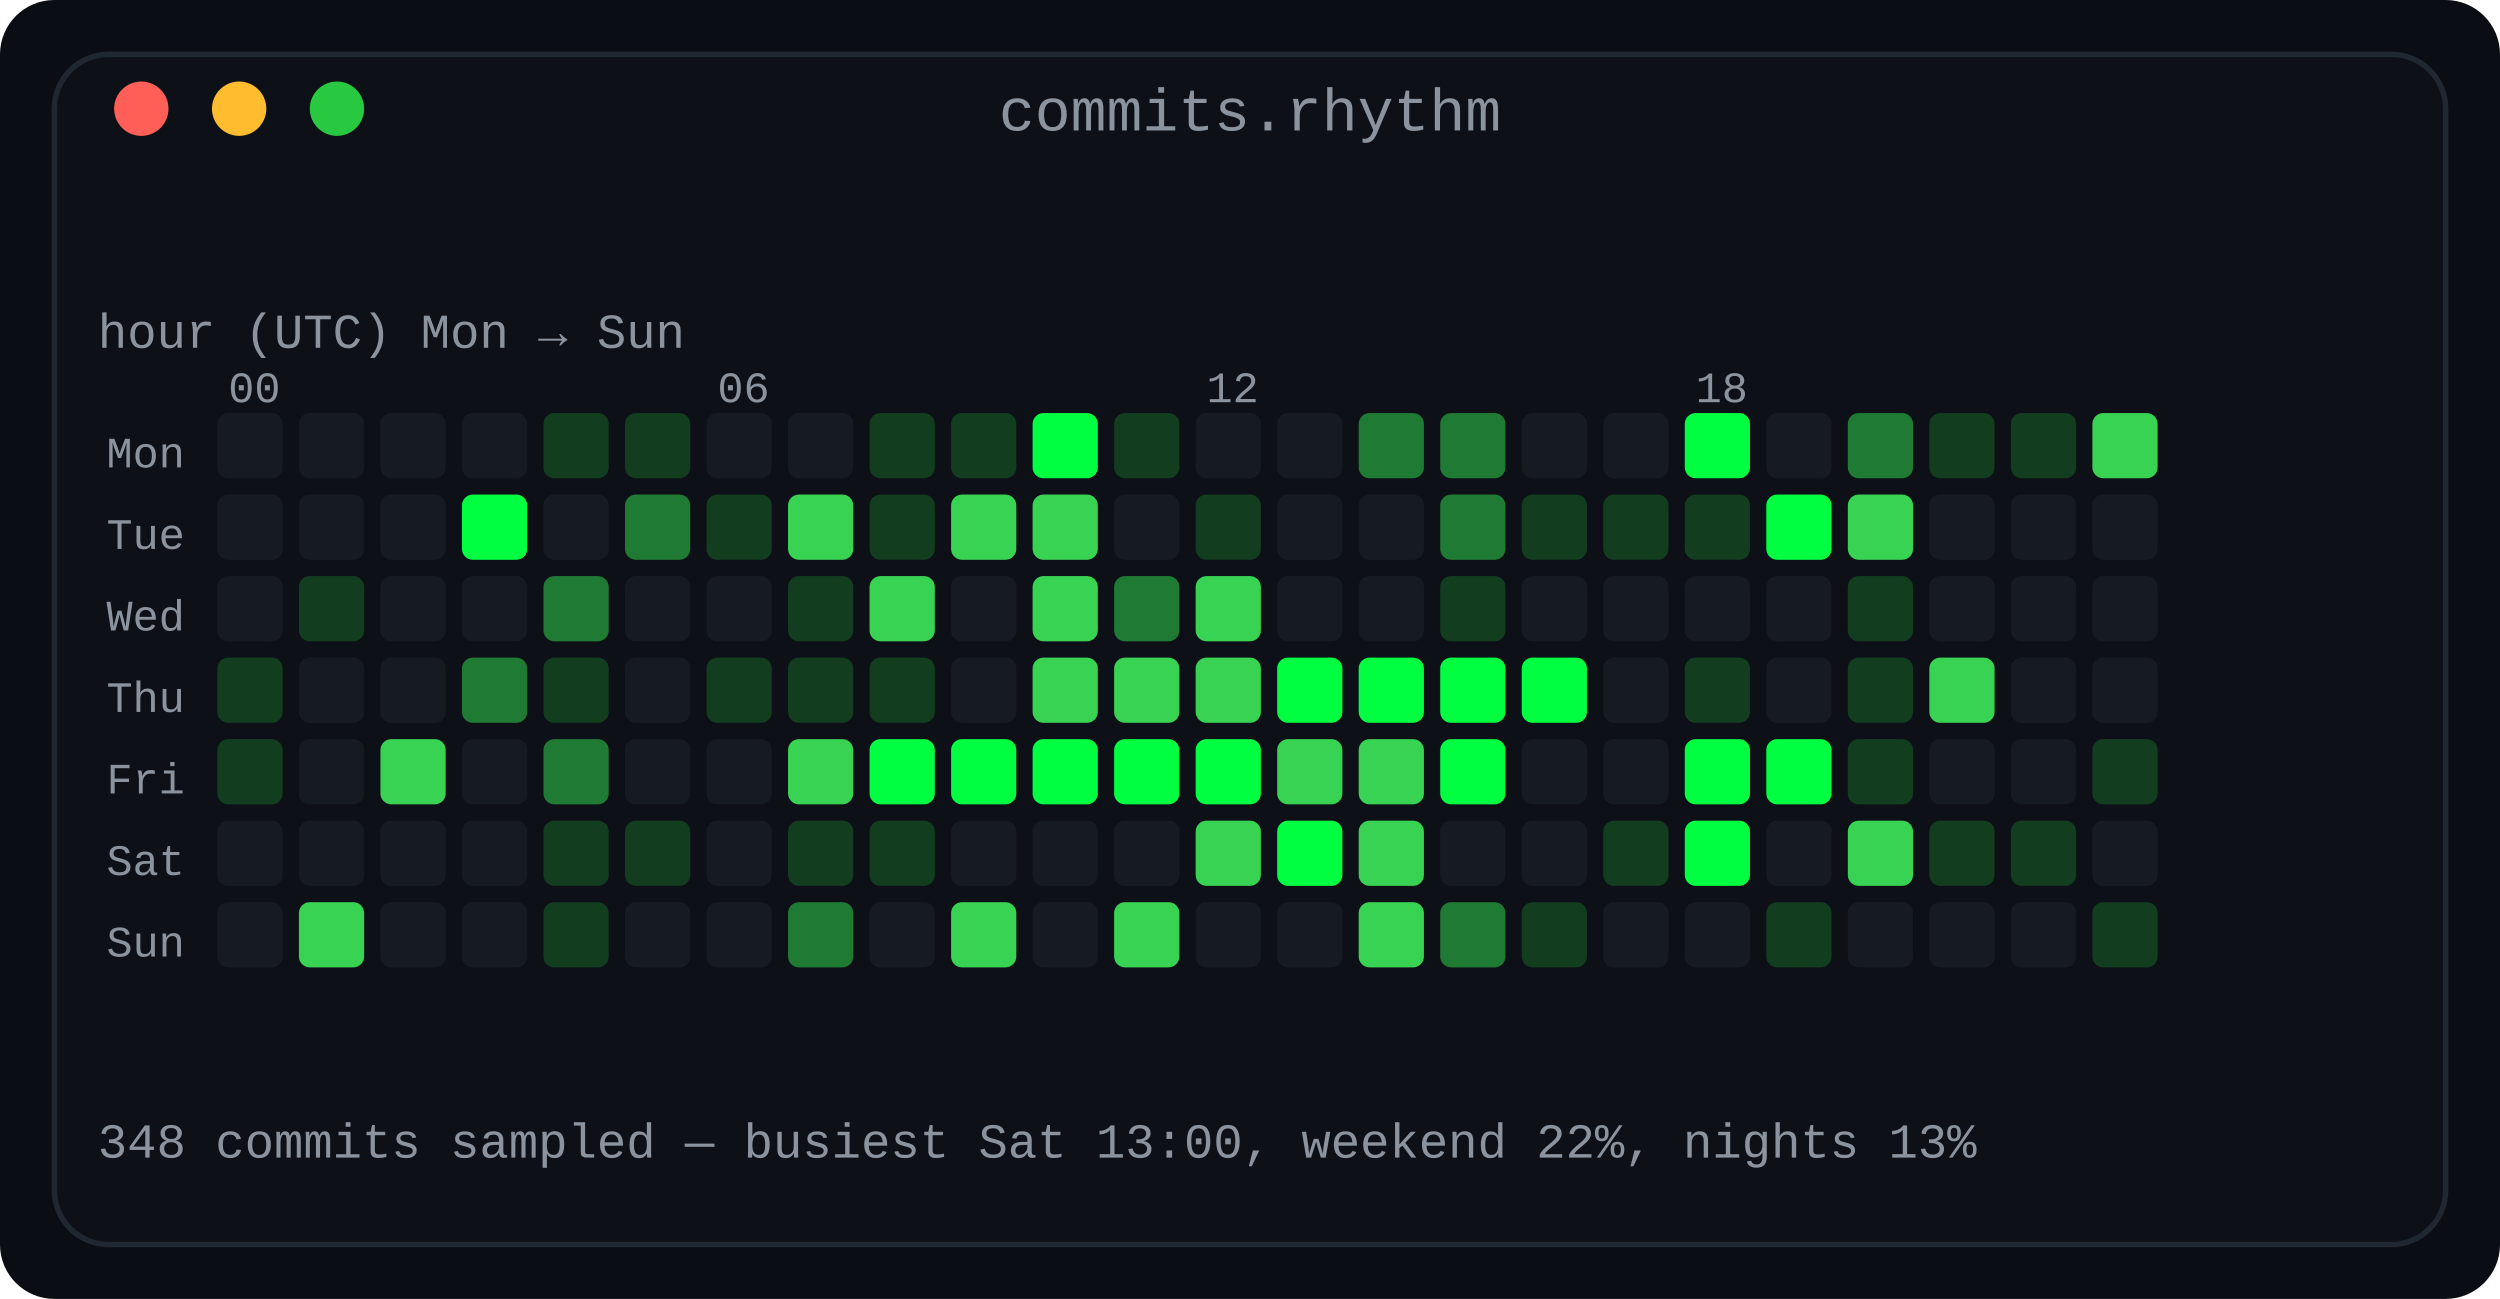
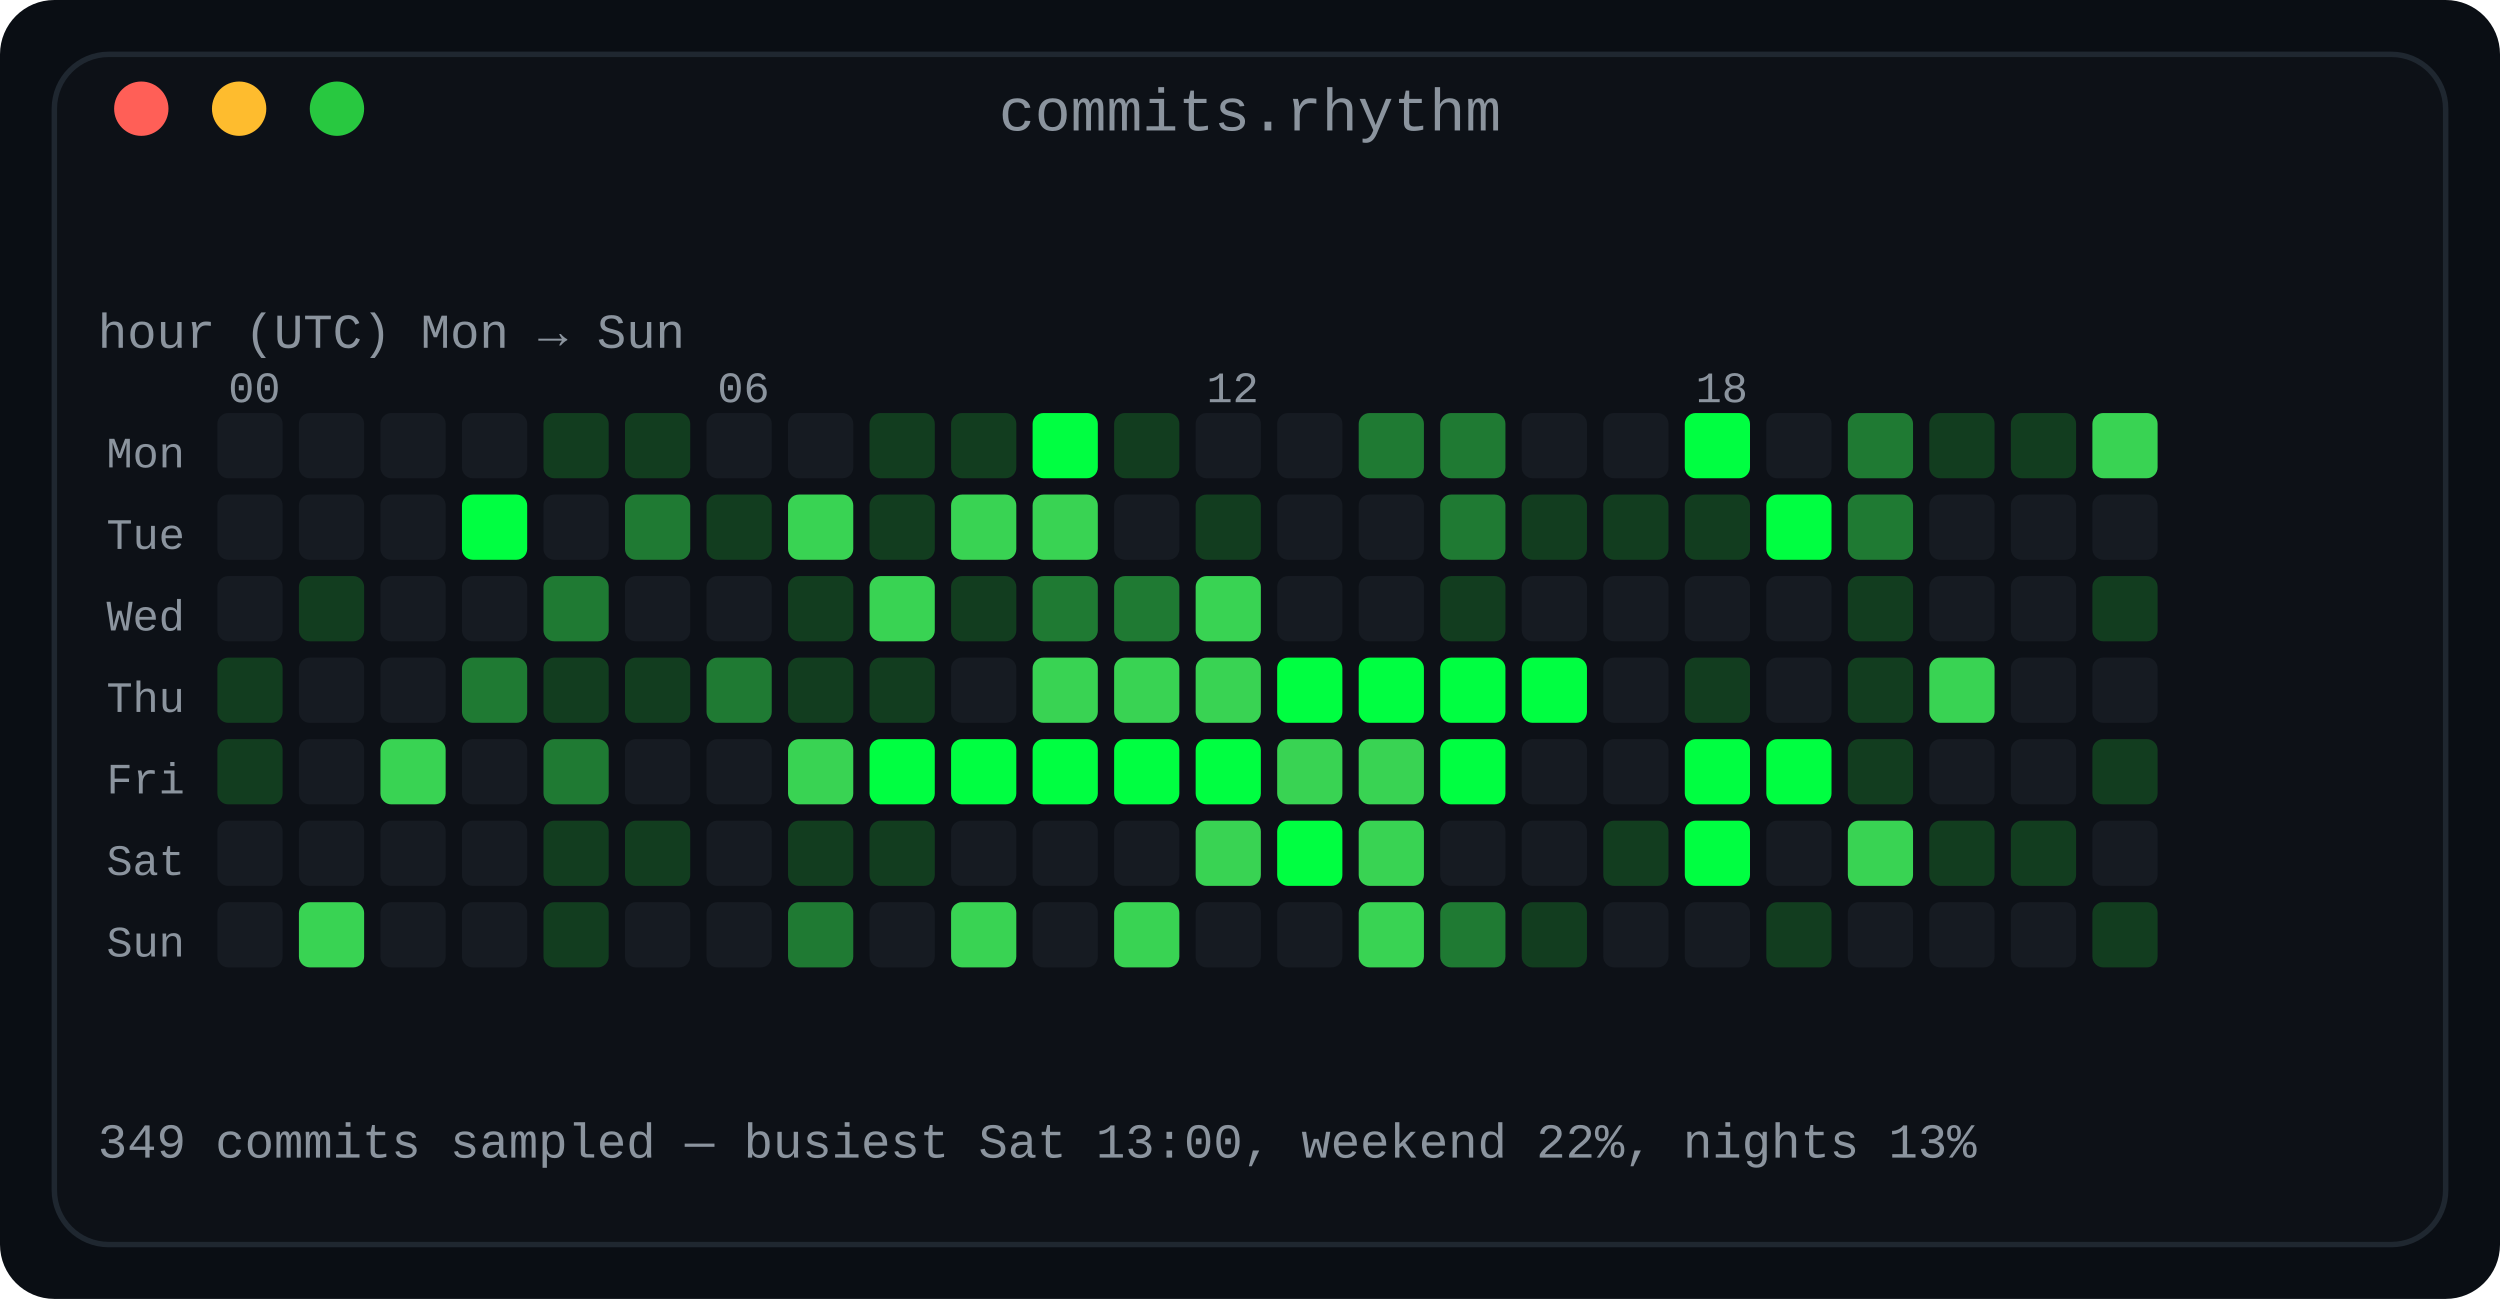
<svg xmlns="http://www.w3.org/2000/svg" width="460" height="239" viewBox="0 0 460 239" role="img" aria-label="Commit rhythm: a 7 by 24 heatmap of commits by day of week and hour of day">
  <defs>
    <linearGradient id="fade" x1="0" y1="0" x2="1" y2="0">
      <stop offset="0" stop-color="#0d1117" />
      <stop offset="1" stop-color="#0d1117" />
    </linearGradient>
  </defs>
  <rect width="460" height="239" rx="10" fill="#0a0e14" />
  <rect x="10" y="10" width="440" height="219" rx="10" fill="#0d1117" stroke="#1f2730" stroke-width="1" />
  <text x="230.0" y="24" fill="#8b949e" font-family="ui-monospace, SFMono-Regular, 'SF Mono', Menlo, Consolas, 'Liberation Mono', monospace" font-size="11" text-anchor="middle">commits.rhythm</text>
  <circle cx="26" cy="20" r="5" fill="#ff5f57" />
  <circle cx="44" cy="20" r="5" fill="#febc2e" />
  <circle cx="62" cy="20" r="5" fill="#28c840" />
  <text x="18" y="64" fill="#8b949e" font-family="ui-monospace, SFMono-Regular, 'SF Mono', Menlo, Consolas, 'Liberation Mono', monospace" font-size="9" text-anchor="start" font-weight="normal">hour (UTC)      Mon → Sun</text>
  <text x="42" y="74" fill="#8b949e" font-family="ui-monospace, SFMono-Regular, 'SF Mono', Menlo, Consolas, 'Liberation Mono', monospace" font-size="8" text-anchor="start" font-weight="normal">00</text>
  <text x="132" y="74" fill="#8b949e" font-family="ui-monospace, SFMono-Regular, 'SF Mono', Menlo, Consolas, 'Liberation Mono', monospace" font-size="8" text-anchor="start" font-weight="normal">06</text>
  <text x="222" y="74" fill="#8b949e" font-family="ui-monospace, SFMono-Regular, 'SF Mono', Menlo, Consolas, 'Liberation Mono', monospace" font-size="8" text-anchor="start" font-weight="normal">12</text>
  <text x="312" y="74" fill="#8b949e" font-family="ui-monospace, SFMono-Regular, 'SF Mono', Menlo, Consolas, 'Liberation Mono', monospace" font-size="8" text-anchor="start" font-weight="normal">18</text>
  <text x="34" y="86" fill="#8b949e" font-family="ui-monospace, SFMono-Regular, 'SF Mono', Menlo, Consolas, 'Liberation Mono', monospace" font-size="8" text-anchor="end" font-weight="normal">Mon</text>
  <rect x="40" y="76" width="12" height="12" rx="2" fill="#161b22" />
  <rect x="55" y="76" width="12" height="12" rx="2" fill="#161b22" />
  <rect x="70" y="76" width="12" height="12" rx="2" fill="#161b22" />
  <rect x="85" y="76" width="12" height="12" rx="2" fill="#161b22" />
  <rect x="100" y="76" width="12" height="12" rx="2" fill="#123d1f" />
  <rect x="115" y="76" width="12" height="12" rx="2" fill="#123d1f" />
  <rect x="130" y="76" width="12" height="12" rx="2" fill="#161b22" />
  <rect x="145" y="76" width="12" height="12" rx="2" fill="#161b22" />
  <rect x="160" y="76" width="12" height="12" rx="2" fill="#123d1f" />
  <rect x="175" y="76" width="12" height="12" rx="2" fill="#123d1f" />
  <rect x="190" y="76" width="12" height="12" rx="2" fill="#00ff41" />
  <rect x="205" y="76" width="12" height="12" rx="2" fill="#123d1f" />
  <rect x="220" y="76" width="12" height="12" rx="2" fill="#161b22" />
  <rect x="235" y="76" width="12" height="12" rx="2" fill="#161b22" />
  <rect x="250" y="76" width="12" height="12" rx="2" fill="#1f7a33" />
  <rect x="265" y="76" width="12" height="12" rx="2" fill="#1f7a33" />
  <rect x="280" y="76" width="12" height="12" rx="2" fill="#161b22" />
  <rect x="295" y="76" width="12" height="12" rx="2" fill="#161b22" />
  <rect x="310" y="76" width="12" height="12" rx="2" fill="#00ff41" />
  <rect x="325" y="76" width="12" height="12" rx="2" fill="#161b22" />
  <rect x="340" y="76" width="12" height="12" rx="2" fill="#1f7a33" />
  <rect x="355" y="76" width="12" height="12" rx="2" fill="#123d1f" />
  <rect x="370" y="76" width="12" height="12" rx="2" fill="#123d1f" />
  <rect x="385" y="76" width="12" height="12" rx="2" fill="#39d353" />
  <text x="34" y="101" fill="#8b949e" font-family="ui-monospace, SFMono-Regular, 'SF Mono', Menlo, Consolas, 'Liberation Mono', monospace" font-size="8" text-anchor="end" font-weight="normal">Tue</text>
  <rect x="40" y="91" width="12" height="12" rx="2" fill="#161b22" />
  <rect x="55" y="91" width="12" height="12" rx="2" fill="#161b22" />
  <rect x="70" y="91" width="12" height="12" rx="2" fill="#161b22" />
  <rect x="85" y="91" width="12" height="12" rx="2" fill="#00ff41" />
  <rect x="100" y="91" width="12" height="12" rx="2" fill="#161b22" />
  <rect x="115" y="91" width="12" height="12" rx="2" fill="#1f7a33" />
  <rect x="130" y="91" width="12" height="12" rx="2" fill="#123d1f" />
  <rect x="145" y="91" width="12" height="12" rx="2" fill="#39d353" />
  <rect x="160" y="91" width="12" height="12" rx="2" fill="#123d1f" />
  <rect x="175" y="91" width="12" height="12" rx="2" fill="#39d353" />
  <rect x="190" y="91" width="12" height="12" rx="2" fill="#39d353" />
  <rect x="205" y="91" width="12" height="12" rx="2" fill="#161b22" />
  <rect x="220" y="91" width="12" height="12" rx="2" fill="#123d1f" />
  <rect x="235" y="91" width="12" height="12" rx="2" fill="#161b22" />
  <rect x="250" y="91" width="12" height="12" rx="2" fill="#161b22" />
  <rect x="265" y="91" width="12" height="12" rx="2" fill="#1f7a33" />
  <rect x="280" y="91" width="12" height="12" rx="2" fill="#123d1f" />
  <rect x="295" y="91" width="12" height="12" rx="2" fill="#123d1f" />
  <rect x="310" y="91" width="12" height="12" rx="2" fill="#123d1f" />
  <rect x="325" y="91" width="12" height="12" rx="2" fill="#00ff41" />
-   <rect x="340" y="91" width="12" height="12" rx="2" fill="#39d353" />
+   <rect x="340" y="91" width="12" height="12" rx="2" fill="#1f7a33" />
  <rect x="355" y="91" width="12" height="12" rx="2" fill="#161b22" />
  <rect x="370" y="91" width="12" height="12" rx="2" fill="#161b22" />
  <rect x="385" y="91" width="12" height="12" rx="2" fill="#161b22" />
  <text x="34" y="116" fill="#8b949e" font-family="ui-monospace, SFMono-Regular, 'SF Mono', Menlo, Consolas, 'Liberation Mono', monospace" font-size="8" text-anchor="end" font-weight="normal">Wed</text>
  <rect x="40" y="106" width="12" height="12" rx="2" fill="#161b22" />
  <rect x="55" y="106" width="12" height="12" rx="2" fill="#123d1f" />
  <rect x="70" y="106" width="12" height="12" rx="2" fill="#161b22" />
  <rect x="85" y="106" width="12" height="12" rx="2" fill="#161b22" />
  <rect x="100" y="106" width="12" height="12" rx="2" fill="#1f7a33" />
  <rect x="115" y="106" width="12" height="12" rx="2" fill="#161b22" />
  <rect x="130" y="106" width="12" height="12" rx="2" fill="#161b22" />
  <rect x="145" y="106" width="12" height="12" rx="2" fill="#123d1f" />
  <rect x="160" y="106" width="12" height="12" rx="2" fill="#39d353" />
-   <rect x="175" y="106" width="12" height="12" rx="2" fill="#161b22" />
-   <rect x="190" y="106" width="12" height="12" rx="2" fill="#39d353" />
+   <rect x="175" y="106" width="12" height="12" rx="2" fill="#123d1f" />
+   <rect x="190" y="106" width="12" height="12" rx="2" fill="#1f7a33" />
  <rect x="205" y="106" width="12" height="12" rx="2" fill="#1f7a33" />
  <rect x="220" y="106" width="12" height="12" rx="2" fill="#39d353" />
  <rect x="235" y="106" width="12" height="12" rx="2" fill="#161b22" />
  <rect x="250" y="106" width="12" height="12" rx="2" fill="#161b22" />
  <rect x="265" y="106" width="12" height="12" rx="2" fill="#123d1f" />
  <rect x="280" y="106" width="12" height="12" rx="2" fill="#161b22" />
  <rect x="295" y="106" width="12" height="12" rx="2" fill="#161b22" />
  <rect x="310" y="106" width="12" height="12" rx="2" fill="#161b22" />
  <rect x="325" y="106" width="12" height="12" rx="2" fill="#161b22" />
  <rect x="340" y="106" width="12" height="12" rx="2" fill="#123d1f" />
  <rect x="355" y="106" width="12" height="12" rx="2" fill="#161b22" />
  <rect x="370" y="106" width="12" height="12" rx="2" fill="#161b22" />
-   <rect x="385" y="106" width="12" height="12" rx="2" fill="#161b22" />
+   <rect x="385" y="106" width="12" height="12" rx="2" fill="#123d1f" />
  <text x="34" y="131" fill="#8b949e" font-family="ui-monospace, SFMono-Regular, 'SF Mono', Menlo, Consolas, 'Liberation Mono', monospace" font-size="8" text-anchor="end" font-weight="normal">Thu</text>
  <rect x="40" y="121" width="12" height="12" rx="2" fill="#123d1f" />
  <rect x="55" y="121" width="12" height="12" rx="2" fill="#161b22" />
  <rect x="70" y="121" width="12" height="12" rx="2" fill="#161b22" />
  <rect x="85" y="121" width="12" height="12" rx="2" fill="#1f7a33" />
  <rect x="100" y="121" width="12" height="12" rx="2" fill="#123d1f" />
-   <rect x="115" y="121" width="12" height="12" rx="2" fill="#161b22" />
-   <rect x="130" y="121" width="12" height="12" rx="2" fill="#123d1f" />
+   <rect x="115" y="121" width="12" height="12" rx="2" fill="#123d1f" />
+   <rect x="130" y="121" width="12" height="12" rx="2" fill="#1f7a33" />
  <rect x="145" y="121" width="12" height="12" rx="2" fill="#123d1f" />
  <rect x="160" y="121" width="12" height="12" rx="2" fill="#123d1f" />
  <rect x="175" y="121" width="12" height="12" rx="2" fill="#161b22" />
  <rect x="190" y="121" width="12" height="12" rx="2" fill="#39d353" />
  <rect x="205" y="121" width="12" height="12" rx="2" fill="#39d353" />
  <rect x="220" y="121" width="12" height="12" rx="2" fill="#39d353" />
  <rect x="235" y="121" width="12" height="12" rx="2" fill="#00ff41" />
  <rect x="250" y="121" width="12" height="12" rx="2" fill="#00ff41" />
  <rect x="265" y="121" width="12" height="12" rx="2" fill="#00ff41" />
  <rect x="280" y="121" width="12" height="12" rx="2" fill="#00ff41" />
  <rect x="295" y="121" width="12" height="12" rx="2" fill="#161b22" />
  <rect x="310" y="121" width="12" height="12" rx="2" fill="#123d1f" />
  <rect x="325" y="121" width="12" height="12" rx="2" fill="#161b22" />
  <rect x="340" y="121" width="12" height="12" rx="2" fill="#123d1f" />
  <rect x="355" y="121" width="12" height="12" rx="2" fill="#39d353" />
  <rect x="370" y="121" width="12" height="12" rx="2" fill="#161b22" />
  <rect x="385" y="121" width="12" height="12" rx="2" fill="#161b22" />
  <text x="34" y="146" fill="#8b949e" font-family="ui-monospace, SFMono-Regular, 'SF Mono', Menlo, Consolas, 'Liberation Mono', monospace" font-size="8" text-anchor="end" font-weight="normal">Fri</text>
  <rect x="40" y="136" width="12" height="12" rx="2" fill="#123d1f" />
  <rect x="55" y="136" width="12" height="12" rx="2" fill="#161b22" />
  <rect x="70" y="136" width="12" height="12" rx="2" fill="#39d353" />
  <rect x="85" y="136" width="12" height="12" rx="2" fill="#161b22" />
  <rect x="100" y="136" width="12" height="12" rx="2" fill="#1f7a33" />
  <rect x="115" y="136" width="12" height="12" rx="2" fill="#161b22" />
  <rect x="130" y="136" width="12" height="12" rx="2" fill="#161b22" />
  <rect x="145" y="136" width="12" height="12" rx="2" fill="#39d353" />
  <rect x="160" y="136" width="12" height="12" rx="2" fill="#00ff41" />
  <rect x="175" y="136" width="12" height="12" rx="2" fill="#00ff41" />
  <rect x="190" y="136" width="12" height="12" rx="2" fill="#00ff41" />
  <rect x="205" y="136" width="12" height="12" rx="2" fill="#00ff41" />
  <rect x="220" y="136" width="12" height="12" rx="2" fill="#00ff41" />
  <rect x="235" y="136" width="12" height="12" rx="2" fill="#39d353" />
  <rect x="250" y="136" width="12" height="12" rx="2" fill="#39d353" />
  <rect x="265" y="136" width="12" height="12" rx="2" fill="#00ff41" />
  <rect x="280" y="136" width="12" height="12" rx="2" fill="#161b22" />
  <rect x="295" y="136" width="12" height="12" rx="2" fill="#161b22" />
  <rect x="310" y="136" width="12" height="12" rx="2" fill="#00ff41" />
  <rect x="325" y="136" width="12" height="12" rx="2" fill="#00ff41" />
  <rect x="340" y="136" width="12" height="12" rx="2" fill="#123d1f" />
  <rect x="355" y="136" width="12" height="12" rx="2" fill="#161b22" />
  <rect x="370" y="136" width="12" height="12" rx="2" fill="#161b22" />
  <rect x="385" y="136" width="12" height="12" rx="2" fill="#123d1f" />
  <text x="34" y="161" fill="#8b949e" font-family="ui-monospace, SFMono-Regular, 'SF Mono', Menlo, Consolas, 'Liberation Mono', monospace" font-size="8" text-anchor="end" font-weight="normal">Sat</text>
  <rect x="40" y="151" width="12" height="12" rx="2" fill="#161b22" />
  <rect x="55" y="151" width="12" height="12" rx="2" fill="#161b22" />
  <rect x="70" y="151" width="12" height="12" rx="2" fill="#161b22" />
  <rect x="85" y="151" width="12" height="12" rx="2" fill="#161b22" />
  <rect x="100" y="151" width="12" height="12" rx="2" fill="#123d1f" />
  <rect x="115" y="151" width="12" height="12" rx="2" fill="#123d1f" />
  <rect x="130" y="151" width="12" height="12" rx="2" fill="#161b22" />
  <rect x="145" y="151" width="12" height="12" rx="2" fill="#123d1f" />
  <rect x="160" y="151" width="12" height="12" rx="2" fill="#123d1f" />
  <rect x="175" y="151" width="12" height="12" rx="2" fill="#161b22" />
  <rect x="190" y="151" width="12" height="12" rx="2" fill="#161b22" />
  <rect x="205" y="151" width="12" height="12" rx="2" fill="#161b22" />
  <rect x="220" y="151" width="12" height="12" rx="2" fill="#39d353" />
  <rect x="235" y="151" width="12" height="12" rx="2" fill="#00ff41" />
  <rect x="250" y="151" width="12" height="12" rx="2" fill="#39d353" />
  <rect x="265" y="151" width="12" height="12" rx="2" fill="#161b22" />
  <rect x="280" y="151" width="12" height="12" rx="2" fill="#161b22" />
  <rect x="295" y="151" width="12" height="12" rx="2" fill="#123d1f" />
  <rect x="310" y="151" width="12" height="12" rx="2" fill="#00ff41" />
  <rect x="325" y="151" width="12" height="12" rx="2" fill="#161b22" />
  <rect x="340" y="151" width="12" height="12" rx="2" fill="#39d353" />
  <rect x="355" y="151" width="12" height="12" rx="2" fill="#123d1f" />
  <rect x="370" y="151" width="12" height="12" rx="2" fill="#123d1f" />
  <rect x="385" y="151" width="12" height="12" rx="2" fill="#161b22" />
  <text x="34" y="176" fill="#8b949e" font-family="ui-monospace, SFMono-Regular, 'SF Mono', Menlo, Consolas, 'Liberation Mono', monospace" font-size="8" text-anchor="end" font-weight="normal">Sun</text>
  <rect x="40" y="166" width="12" height="12" rx="2" fill="#161b22" />
  <rect x="55" y="166" width="12" height="12" rx="2" fill="#39d353" />
  <rect x="70" y="166" width="12" height="12" rx="2" fill="#161b22" />
  <rect x="85" y="166" width="12" height="12" rx="2" fill="#161b22" />
  <rect x="100" y="166" width="12" height="12" rx="2" fill="#123d1f" />
  <rect x="115" y="166" width="12" height="12" rx="2" fill="#161b22" />
  <rect x="130" y="166" width="12" height="12" rx="2" fill="#161b22" />
  <rect x="145" y="166" width="12" height="12" rx="2" fill="#1f7a33" />
  <rect x="160" y="166" width="12" height="12" rx="2" fill="#161b22" />
  <rect x="175" y="166" width="12" height="12" rx="2" fill="#39d353" />
  <rect x="190" y="166" width="12" height="12" rx="2" fill="#161b22" />
  <rect x="205" y="166" width="12" height="12" rx="2" fill="#39d353" />
  <rect x="220" y="166" width="12" height="12" rx="2" fill="#161b22" />
  <rect x="235" y="166" width="12" height="12" rx="2" fill="#161b22" />
  <rect x="250" y="166" width="12" height="12" rx="2" fill="#39d353" />
  <rect x="265" y="166" width="12" height="12" rx="2" fill="#1f7a33" />
  <rect x="280" y="166" width="12" height="12" rx="2" fill="#123d1f" />
  <rect x="295" y="166" width="12" height="12" rx="2" fill="#161b22" />
  <rect x="310" y="166" width="12" height="12" rx="2" fill="#161b22" />
  <rect x="325" y="166" width="12" height="12" rx="2" fill="#123d1f" />
  <rect x="340" y="166" width="12" height="12" rx="2" fill="#161b22" />
  <rect x="355" y="166" width="12" height="12" rx="2" fill="#161b22" />
  <rect x="370" y="166" width="12" height="12" rx="2" fill="#161b22" />
  <rect x="385" y="166" width="12" height="12" rx="2" fill="#123d1f" />
-   <text x="18" y="213" fill="#8b949e" font-family="ui-monospace, SFMono-Regular, 'SF Mono', Menlo, Consolas, 'Liberation Mono', monospace" font-size="9" text-anchor="start" font-weight="normal">348 commits sampled — busiest Sat 13:00, weekend 22%, nights 13%</text>
+   <text x="18" y="213" fill="#8b949e" font-family="ui-monospace, SFMono-Regular, 'SF Mono', Menlo, Consolas, 'Liberation Mono', monospace" font-size="9" text-anchor="start" font-weight="normal">349 commits sampled — busiest Sat 13:00, weekend 22%, nights 13%</text>
</svg>
